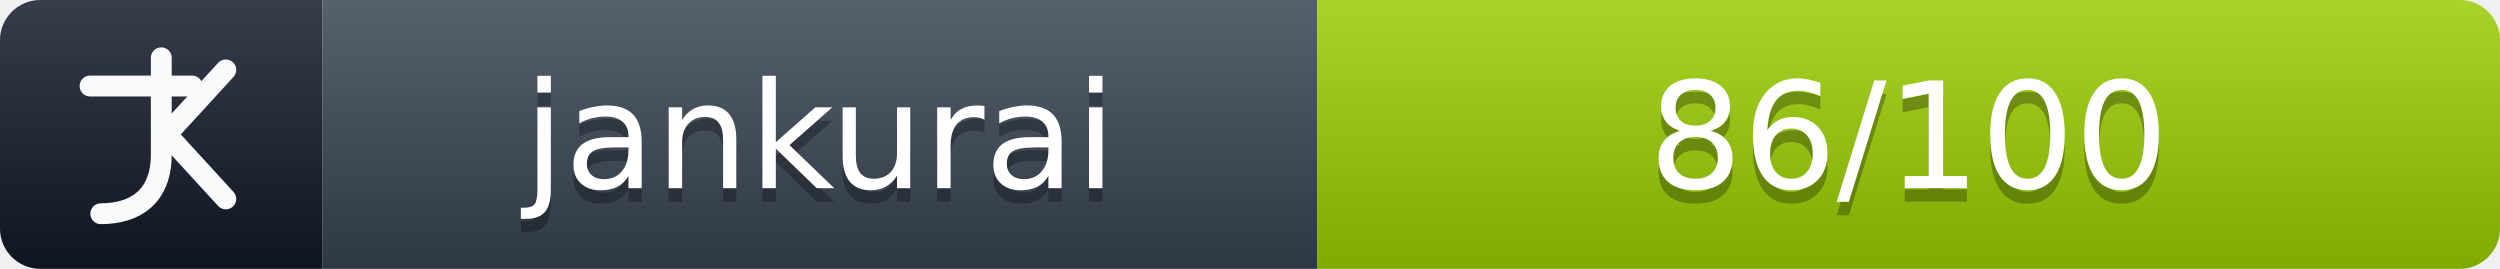
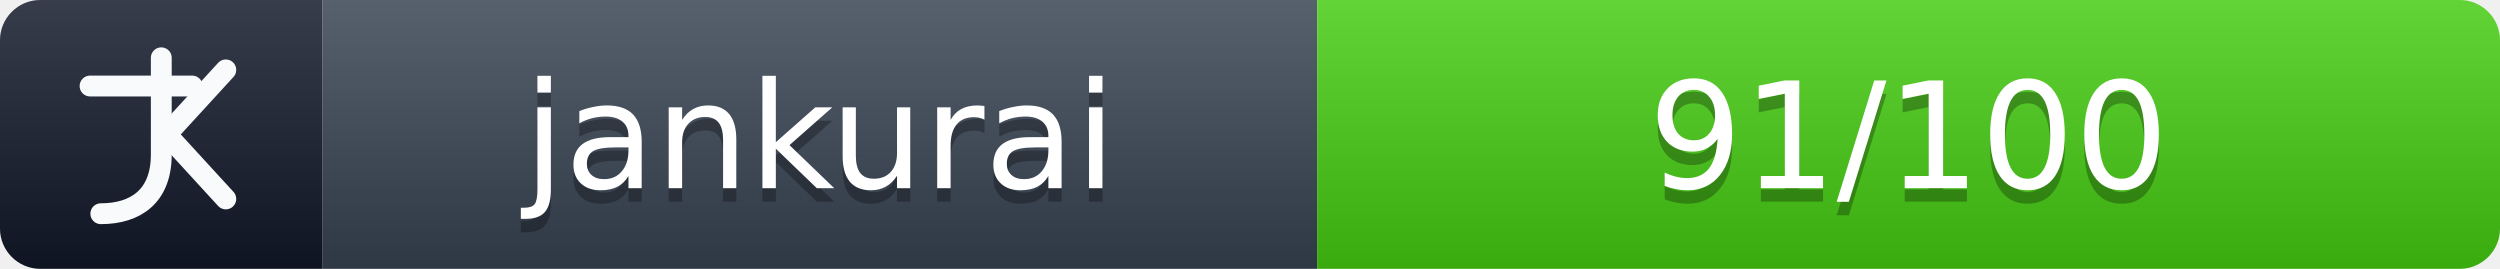
- <svg xmlns="http://www.w3.org/2000/svg" width="186" height="20" role="img" aria-label="Jankurai score: 86/100 (pass)">
+ <svg xmlns="http://www.w3.org/2000/svg" width="186" height="20" role="img" aria-label="Jankurai score: 91/100 (advisory)">
  <linearGradient id="jankurai-badge-shadow" x2="0" y2="100%">
    <stop offset="0" stop-color="#fff" stop-opacity=".16" />
    <stop offset="1" stop-color="#000" stop-opacity=".16" />
  </linearGradient>
  <clipPath id="jankurai-round">
    <rect width="186" height="20" rx="3" fill="#fff" />
  </clipPath>
  <g clip-path="url(#jankurai-round)">
    <rect width="24" height="20" fill="#111827" />
    <rect x="24" width="74" height="20" fill="#374151" />
-     <rect x="98" width="88" height="20" fill="#97ca00" />
+     <rect x="98" width="88" height="20" fill="#4c1" />
    <rect width="186" height="20" fill="url(#jankurai-badge-shadow)" />
  </g>
  <g fill="none" stroke="#f9fafb" stroke-width="1.55" stroke-linecap="round" stroke-linejoin="round">
    <path d="M12 4.3v7.2c0 3.1-1.9 4.4-4.5 4.4" />
    <path d="M16.8 5.2 12.4 10l4.4 4.8" />
    <path d="M6.7 6.4h7.6" />
  </g>
  <g fill="#fff" text-anchor="middle" font-family="Verdana,DejaVu Sans,sans-serif" font-size="11">
    <text x="61" y="15" fill="#010101" fill-opacity=".28">jankurai</text>
    <text x="61" y="14">jankurai</text>
-     <text x="142" y="15" fill="#010101" fill-opacity=".28">86/100</text>
-     <text x="142" y="14">86/100</text>
+     <text x="142" y="15" fill="#010101" fill-opacity=".28">91/100</text>
+     <text x="142" y="14">91/100</text>
  </g>
</svg>
